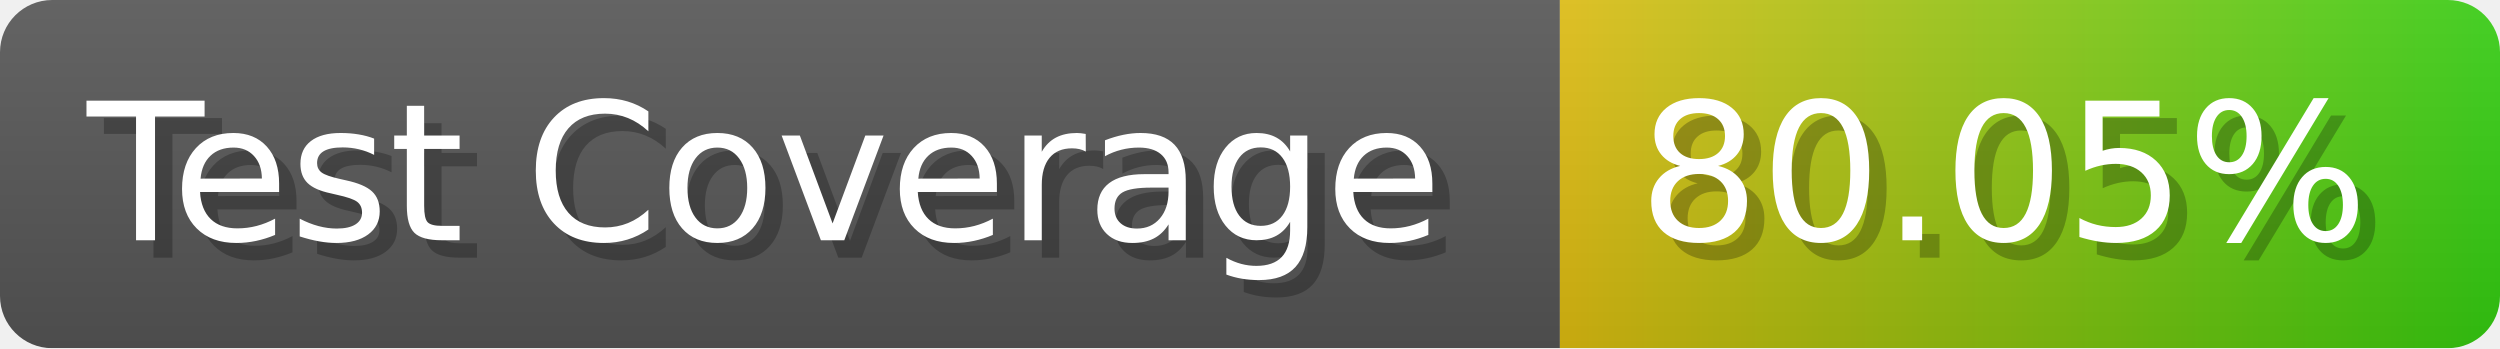
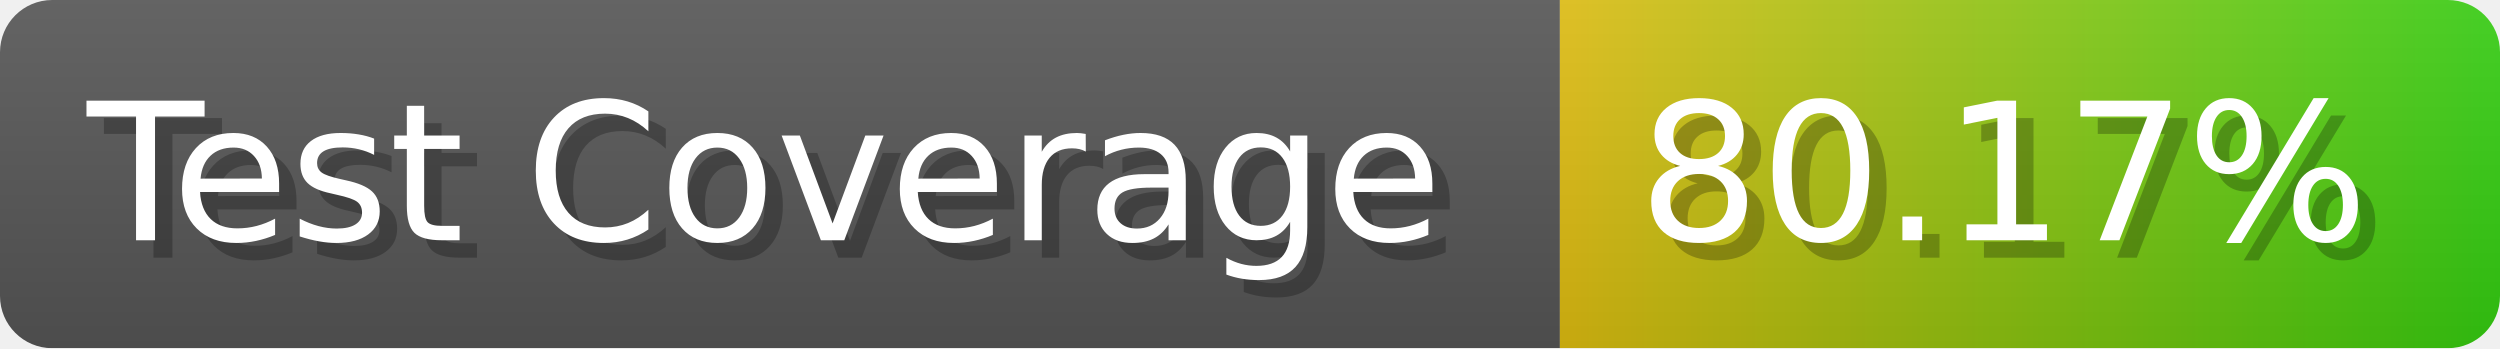
- <svg xmlns="http://www.w3.org/2000/svg" width="143.6" height="20" viewBox="0 0 1436 200" role="img" aria-label="Test Coverage: 80.05%">
+ <svg xmlns="http://www.w3.org/2000/svg" width="143.6" height="20" viewBox="0 0 1436 200" role="img" aria-label="Test Coverage: 80.17%">
  <linearGradient id="a" x2="0" y2="100%">
    <stop offset="0" stop-opacity=".1" stop-color="#EEE" />
    <stop offset="1" stop-opacity=".1" />
  </linearGradient>
  <mask id="m">
    <rect width="1436" height="200" rx="30" fill="#FFF" />
  </mask>
  <g mask="url(#m)">
    <rect width="896" height="200" fill="#555" />
    <rect width="540" height="200" fill="url(#x)" x="896" />
    <rect width="1436" height="200" fill="url(#a)" />
  </g>
  <g aria-hidden="true" fill="#fff" text-anchor="start" font-family="Verdana,DejaVu Sans,sans-serif" font-size="110">
    <text x="60" y="148" textLength="796" fill="#000" opacity="0.25">Test Coverage</text>
    <text x="50" y="138" textLength="796">Test Coverage</text>
-     <text x="951" y="148" textLength="440" fill="#000" opacity="0.25">80.05%</text>
-     <text x="941" y="138" textLength="440">80.05%</text>
+     <text x="951" y="148" textLength="440" fill="#000" opacity="0.25">80.17%</text>
+     <text x="941" y="138" textLength="440">80.17%</text>
  </g>
  <linearGradient id="x" x1="0%" y1="0%" x2="100%" y2="0%">
    <stop offset="0%" style="stop-color:#DB1" />
    <stop offset="100%" style="stop-color:#3C1" />
  </linearGradient>
</svg>
